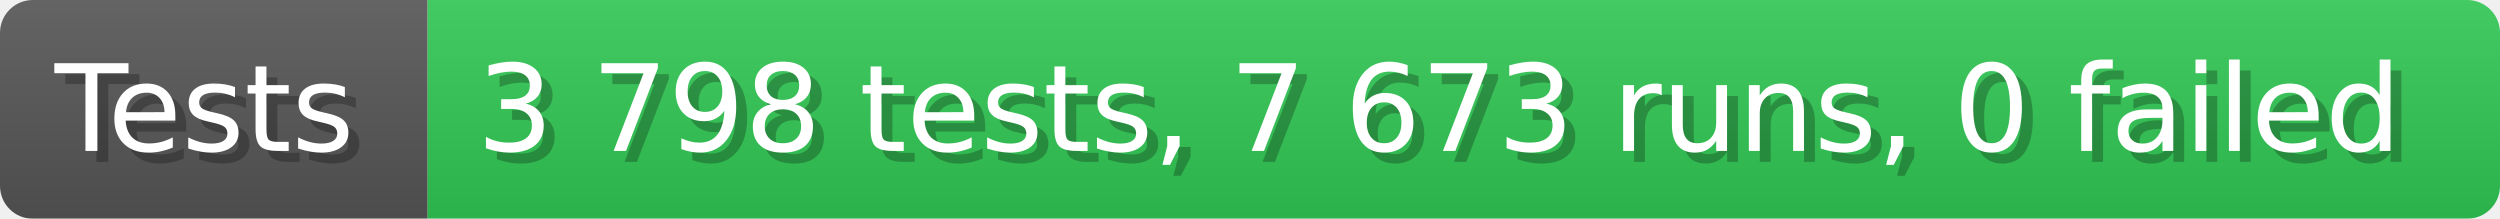
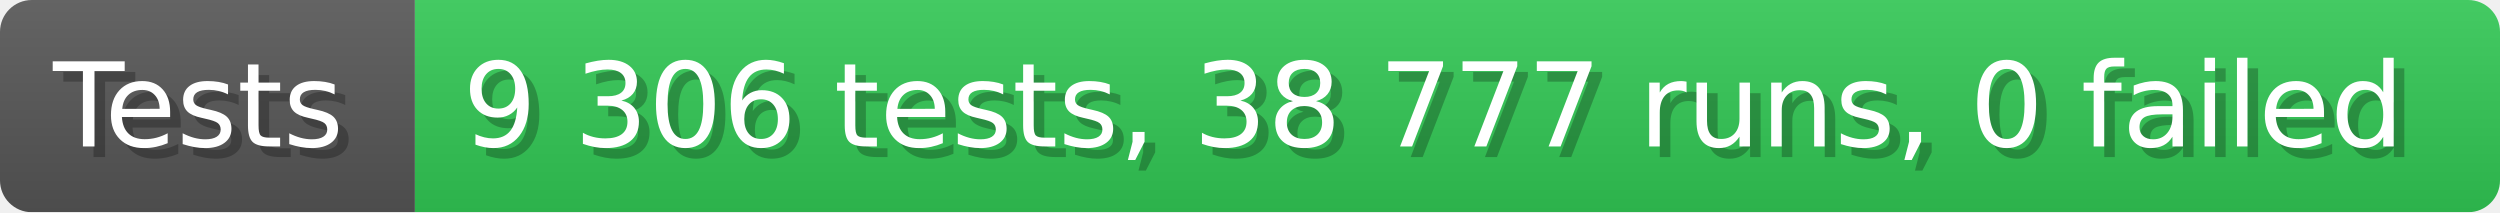
- <svg xmlns="http://www.w3.org/2000/svg" width="228.6" height="20" viewBox="0 0 2286 200" role="img" aria-label="Tests: 3 798 tests, 7 673 runs, 0 failed">
+ <svg xmlns="http://www.w3.org/2000/svg" width="235.6" height="20" viewBox="0 0 2356 200" role="img" aria-label="Tests: 9 306 tests, 38 777 runs, 0 failed">
  <linearGradient id="a" x2="0" y2="100%">
    <stop offset="0" stop-opacity=".1" stop-color="#EEE" />
    <stop offset="1" stop-opacity=".1" />
  </linearGradient>
  <mask id="m">
-     <rect width="2286" height="200" rx="30" fill="#FFF" />
+     <rect width="2356" height="200" rx="30" fill="#FFF" />
  </mask>
  <g mask="url(#m)">
    <rect width="391" height="200" fill="#555" />
-     <rect width="1895" height="200" fill="#31c653" x="391" />
-     <rect width="2286" height="200" fill="url(#a)" />
+     <rect width="1965" height="200" fill="#31c653" x="391" />
+     <rect width="2356" height="200" fill="url(#a)" />
  </g>
  <g aria-hidden="true" fill="#fff" text-anchor="start" font-family="Verdana,DejaVu Sans,sans-serif" font-size="110">
    <text x="60" y="148" textLength="291" fill="#000" opacity="0.25">Tests</text>
    <text x="50" y="138" textLength="291">Tests</text>
-     <text x="446" y="148" textLength="1795" fill="#000" opacity="0.25">3 798 tests, 7 673 runs, 0 failed</text>
-     <text x="436" y="138" textLength="1795">3 798 tests, 7 673 runs, 0 failed</text>
+     <text x="446" y="148" textLength="1865" fill="#000" opacity="0.25">9 306 tests, 38 777 runs, 0 failed</text>
+     <text x="436" y="138" textLength="1865">9 306 tests, 38 777 runs, 0 failed</text>
  </g>
</svg>
